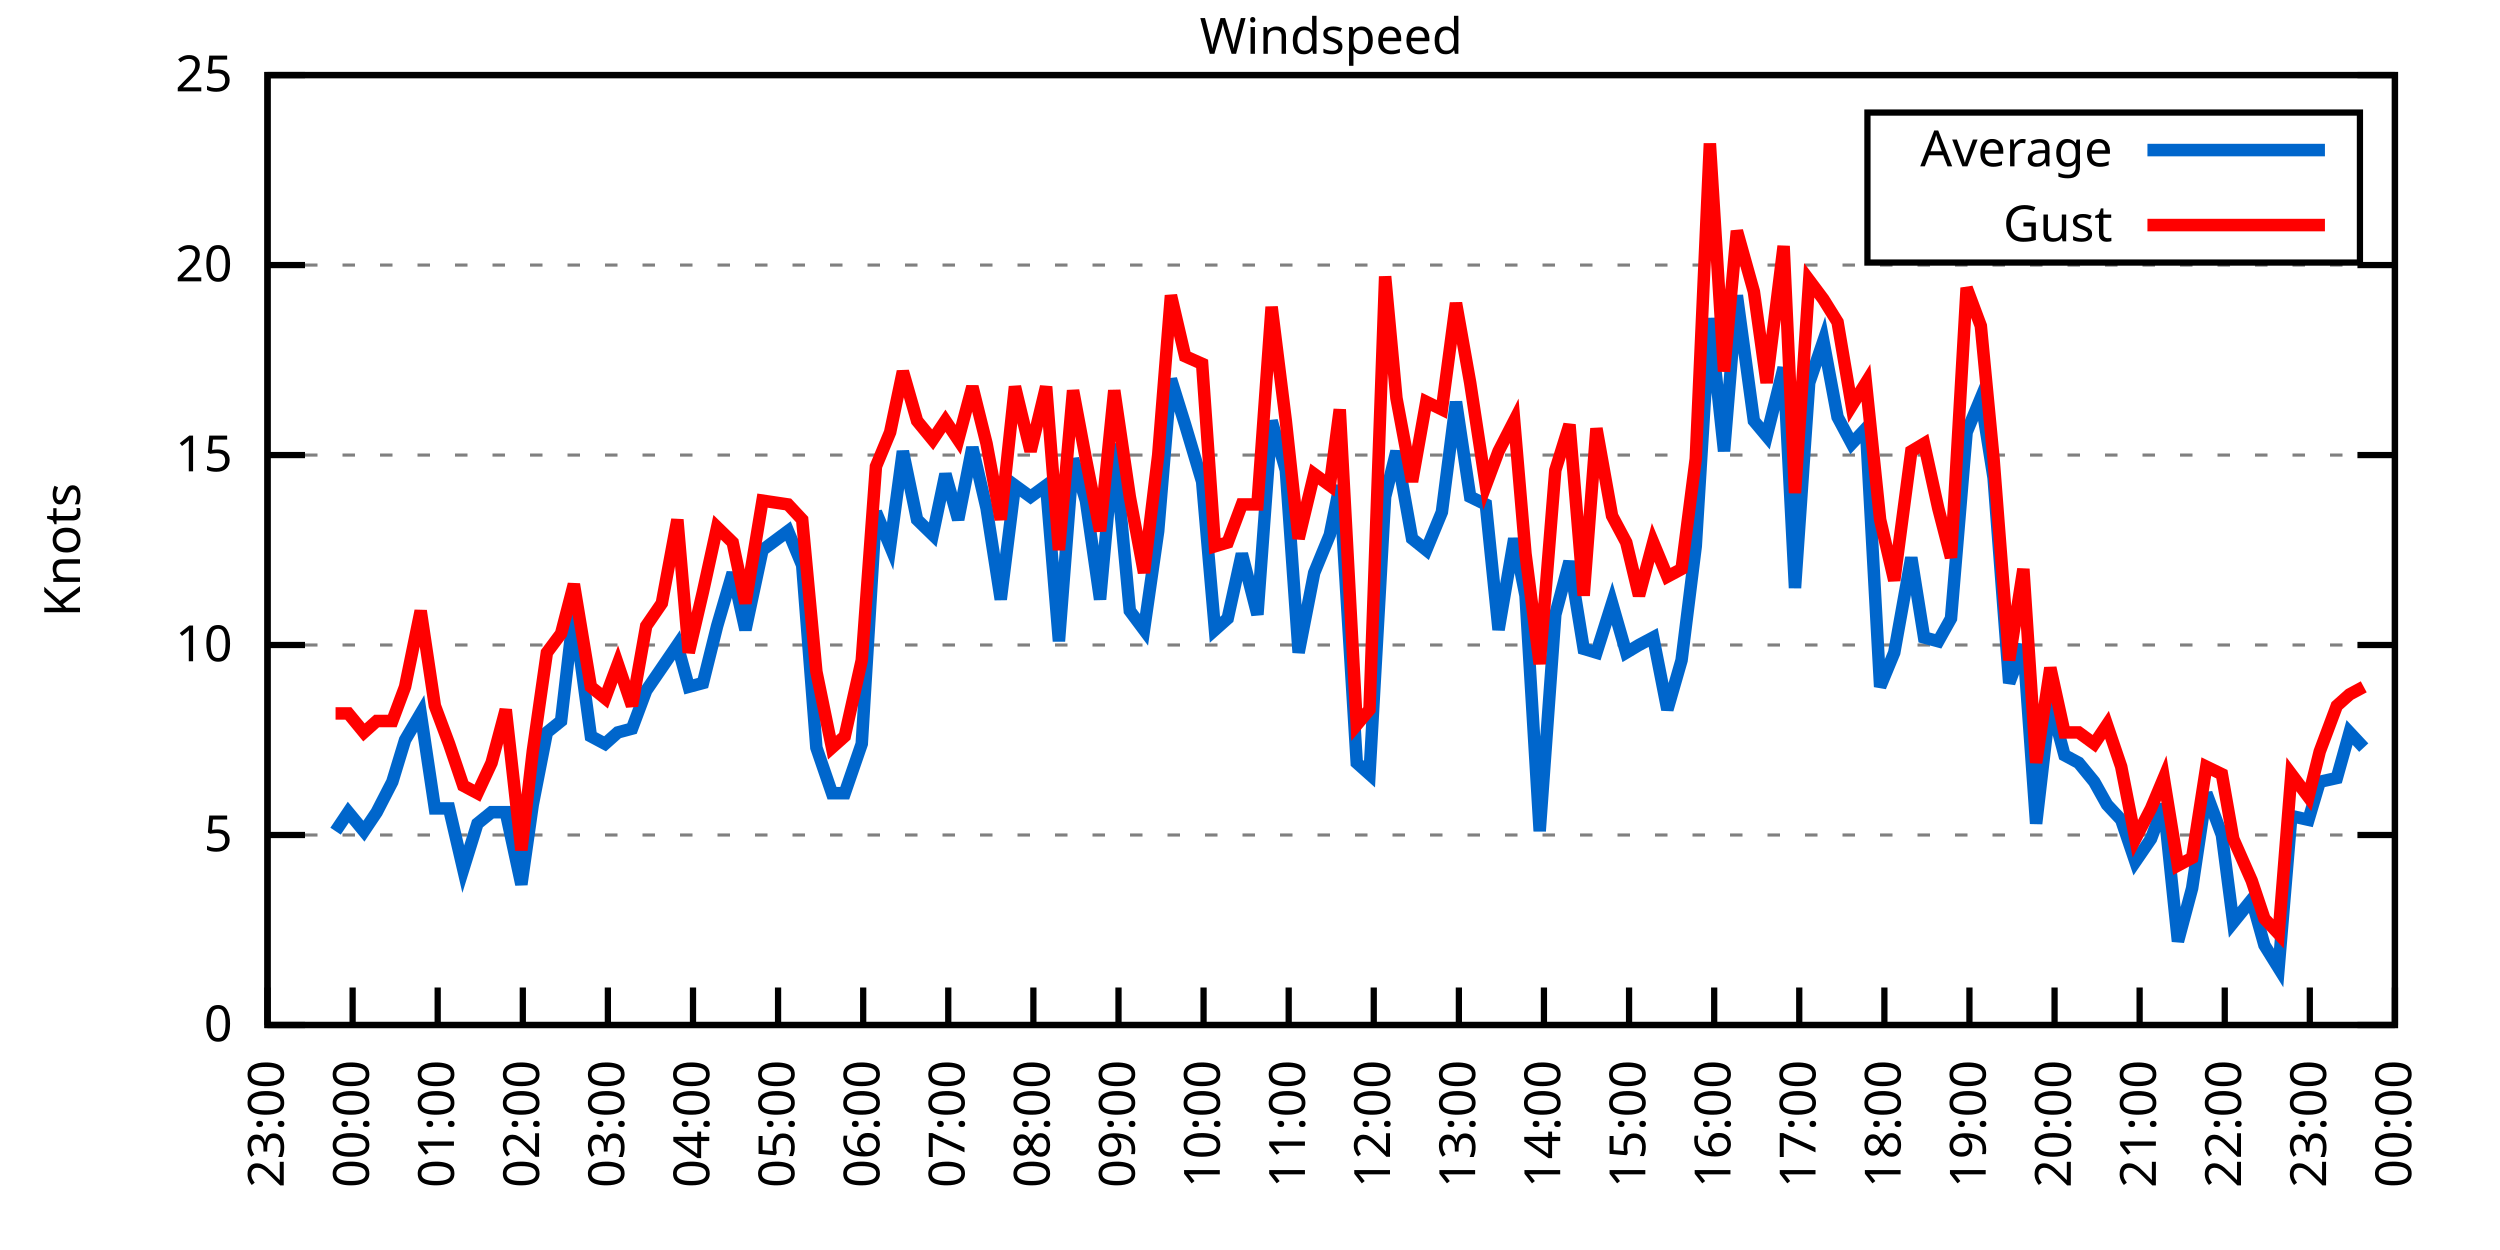
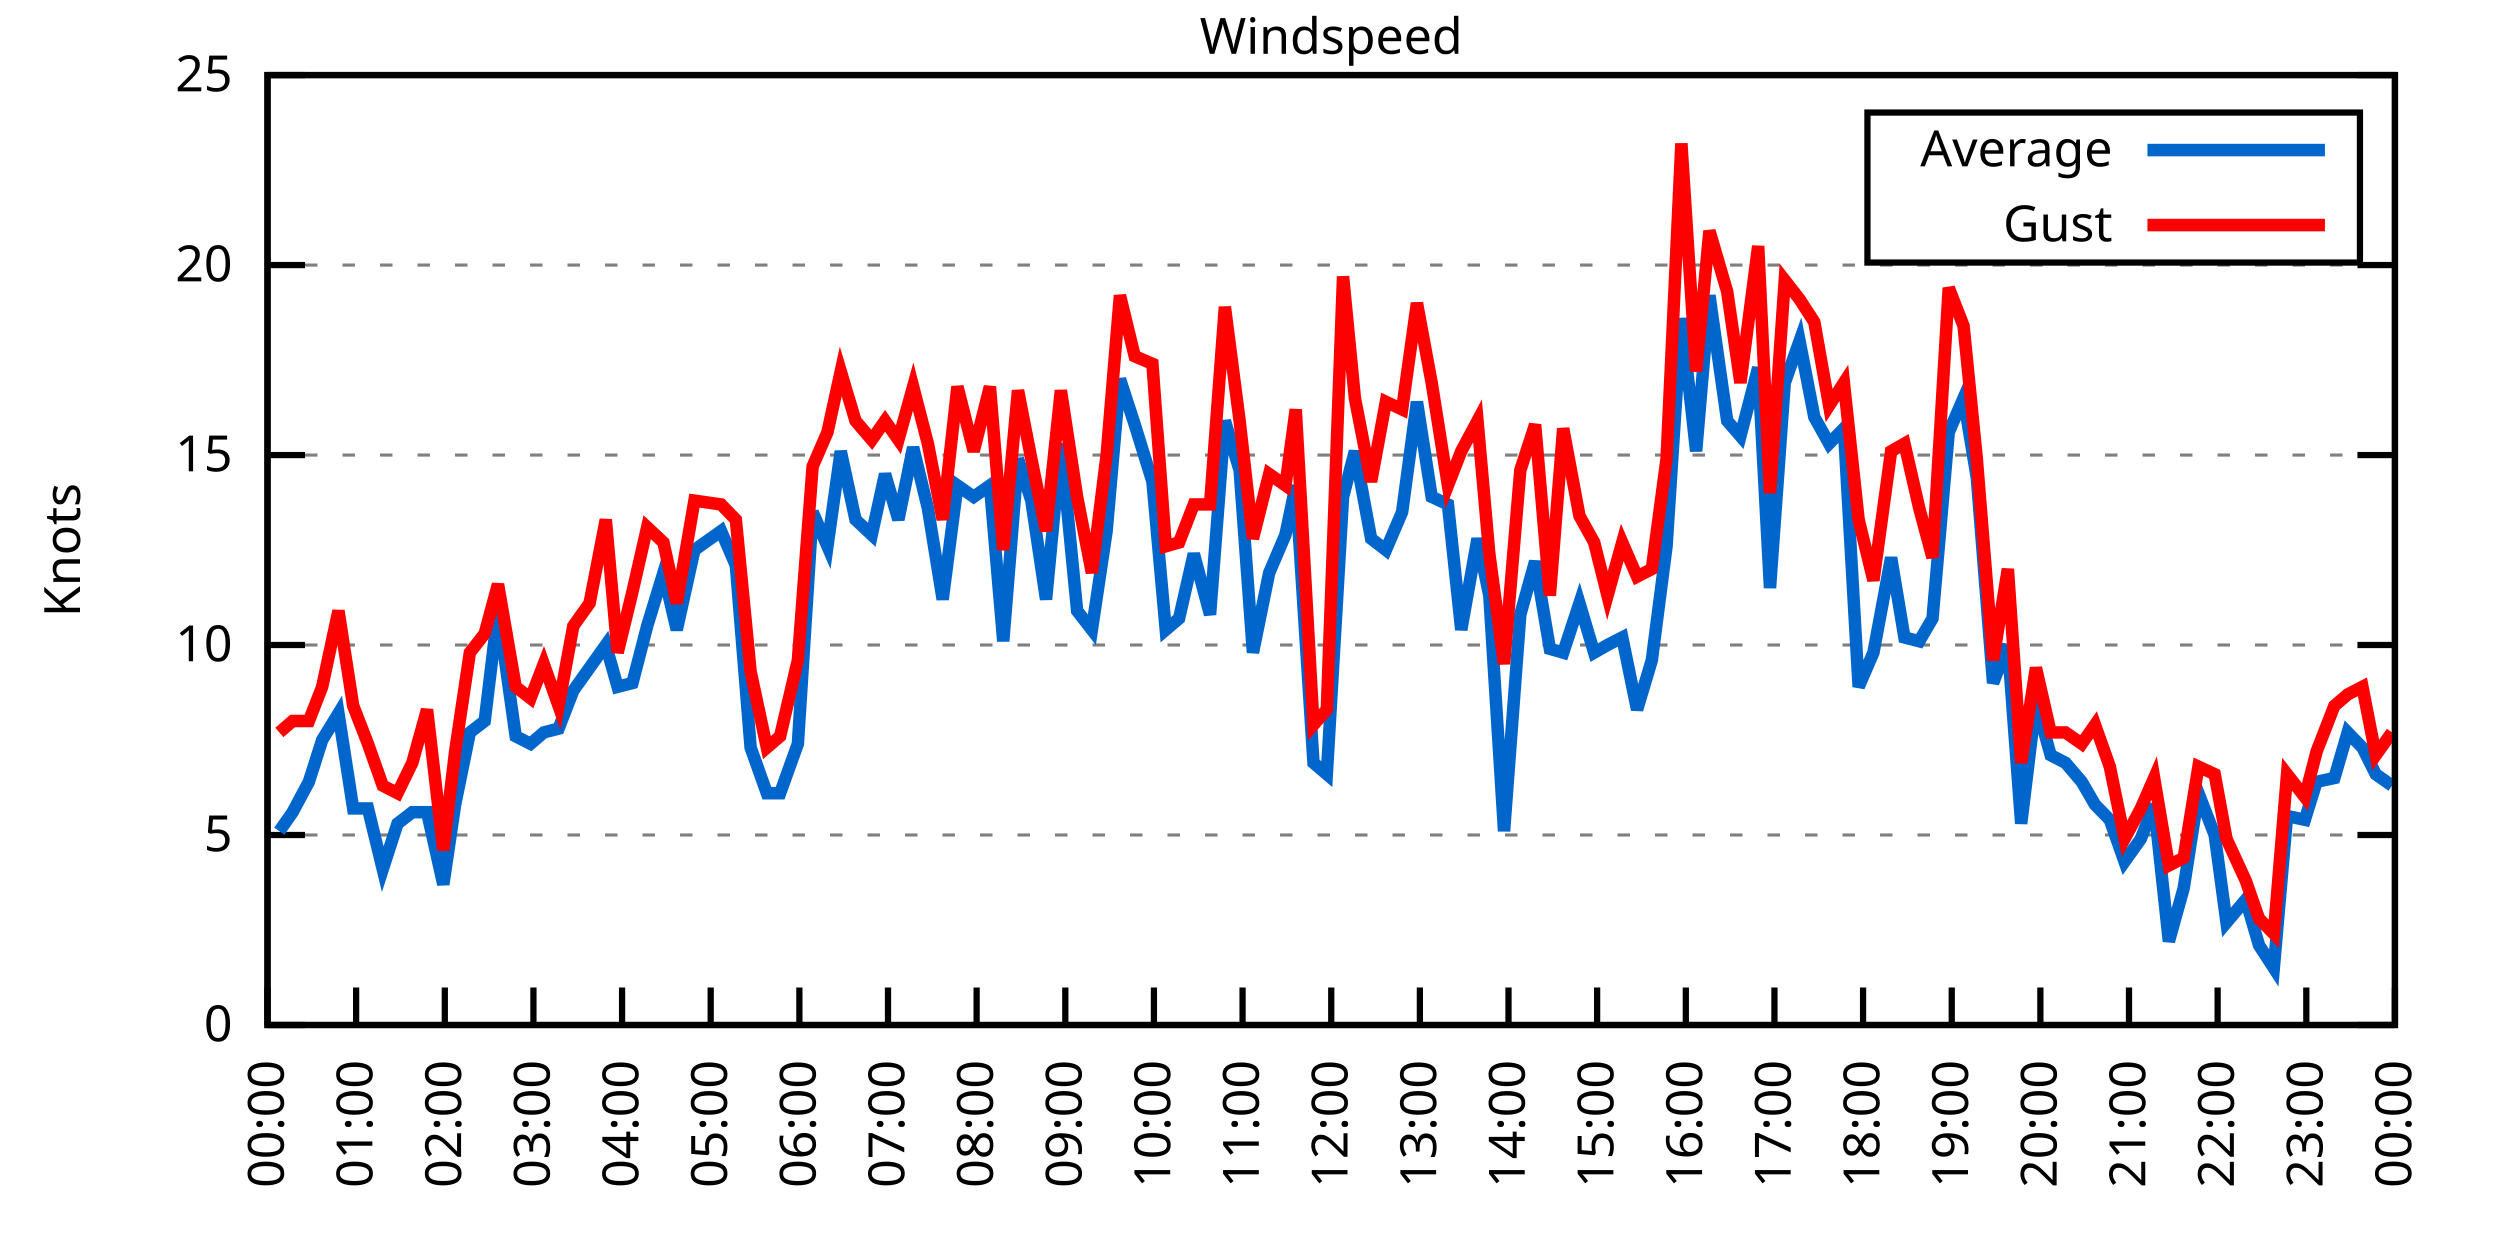
<svg xmlns="http://www.w3.org/2000/svg" xmlns:xlink="http://www.w3.org/1999/xlink" width="400" height="200" viewBox="0 0 400 200">
  <g id="gnuplot_canvas">
    <rect x="0" y="0" width="400" height="200" fill="none" />
    <defs>
      <circle id="gpDot" r="0.5" stroke-width="0.5" stroke="currentColor" />
      <path id="gpPt0" stroke-width="0.333" stroke="currentColor" d="M-1,0 h2 M0,-1 v2" />
      <path id="gpPt1" stroke-width="0.333" stroke="currentColor" d="M-1,-1 L1,1 M1,-1 L-1,1" />
      <path id="gpPt2" stroke-width="0.333" stroke="currentColor" d="M-1,0 L1,0 M0,-1 L0,1 M-1,-1 L1,1 M-1,1 L1,-1" />
      <rect id="gpPt3" stroke-width="0.333" stroke="currentColor" x="-1" y="-1" width="2" height="2" />
      <rect id="gpPt4" stroke-width="0.333" stroke="currentColor" fill="currentColor" x="-1" y="-1" width="2" height="2" />
      <circle id="gpPt5" stroke-width="0.333" stroke="currentColor" cx="0" cy="0" r="1" />
      <use xlink:href="#gpPt5" id="gpPt6" fill="currentColor" stroke="none" />
      <path id="gpPt7" stroke-width="0.333" stroke="currentColor" d="M0,-1.33 L-1.33,0.67 L1.33,0.67 z" />
      <use xlink:href="#gpPt7" id="gpPt8" fill="currentColor" stroke="none" />
      <use xlink:href="#gpPt7" id="gpPt9" stroke="currentColor" transform="rotate(180)" />
      <use xlink:href="#gpPt9" id="gpPt10" fill="currentColor" stroke="none" />
      <use xlink:href="#gpPt3" id="gpPt11" stroke="currentColor" transform="rotate(45)" />
      <use xlink:href="#gpPt11" id="gpPt12" fill="currentColor" stroke="none" />
      <path id="gpPt13" stroke-width="0.333" stroke="currentColor" d="M0,1.330 L1.265,0.411 L0.782,-1.067 L-0.782,-1.076 L-1.265,0.411 z" />
      <use xlink:href="#gpPt13" id="gpPt14" fill="currentColor" stroke="none" />
      <filter id="textbox" filterUnits="objectBoundingBox" x="0" y="0" height="1" width="1">
        <feFlood flood-color="white" flood-opacity="1" result="bgnd" />
        <feComposite in="SourceGraphic" in2="bgnd" operator="atop" />
      </filter>
      <filter id="greybox" filterUnits="objectBoundingBox" x="0" y="0" height="1" width="1">
        <feFlood flood-color="lightgrey" flood-opacity="1" result="grey" />
        <feComposite in="SourceGraphic" in2="grey" operator="atop" />
      </filter>
    </defs>
    <g fill="none" color="white" stroke="currentColor" stroke-width="1.00" stroke-linecap="butt" stroke-linejoin="miter">
</g>
    <g fill="none" color="black" stroke="currentColor" stroke-width="1.00" stroke-linecap="butt" stroke-linejoin="miter">
      <g stroke="none" shape-rendering="crispEdges">
        <polygon fill="rgb(255, 255, 255)" points="42.80,164.00 383.18,164.00 383.18,12.02 42.80,12.02 " />
      </g>
    </g>
    <g fill="none" color="black" stroke="currentColor" stroke-width="1.00" stroke-linecap="butt" stroke-linejoin="miter">
</g>
    <g fill="none" color="black" stroke="black" stroke-width="0.50" stroke-linecap="butt" stroke-linejoin="miter">
</g>
    <g fill="none" color="gray" stroke="currentColor" stroke-width="0.50" stroke-linecap="butt" stroke-linejoin="miter">
      <path stroke="gray" stroke-dasharray="2,4" class="gridline" d="M42.80,164.00 L383.19,164.00  " />
    </g>
    <g fill="none" color="gray" stroke="gray" stroke-width="1.00" stroke-linecap="butt" stroke-linejoin="miter">
</g>
    <g fill="none" color="black" stroke="currentColor" stroke-width="1.00" stroke-linecap="butt" stroke-linejoin="miter">
      <path stroke="black" d="M42.80,164.00 L48.80,164.00 M383.19,164.00 L377.19,164.00  " />
      <g transform="translate(37.20,166.60)" stroke="none" fill="black" font-family="Sans" font-size="8.00" text-anchor="end">
        <text>
          <tspan font-family="Sans"> 0</tspan>
        </text>
      </g>
    </g>
    <g fill="none" color="black" stroke="currentColor" stroke-width="1.00" stroke-linecap="butt" stroke-linejoin="miter">
</g>
    <g fill="none" color="black" stroke="black" stroke-width="0.50" stroke-linecap="butt" stroke-linejoin="miter">
</g>
    <g fill="none" color="gray" stroke="currentColor" stroke-width="0.50" stroke-linecap="butt" stroke-linejoin="miter">
      <path stroke="gray" stroke-dasharray="2,4" class="gridline" d="M42.80,133.60 L383.19,133.60  " />
    </g>
    <g fill="none" color="gray" stroke="gray" stroke-width="1.00" stroke-linecap="butt" stroke-linejoin="miter">
</g>
    <g fill="none" color="black" stroke="currentColor" stroke-width="1.00" stroke-linecap="butt" stroke-linejoin="miter">
      <path stroke="black" d="M42.80,133.60 L48.80,133.60 M383.19,133.60 L377.19,133.60  " />
      <g transform="translate(37.20,136.20)" stroke="none" fill="black" font-family="Sans" font-size="8.00" text-anchor="end">
        <text>
          <tspan font-family="Sans"> 5</tspan>
        </text>
      </g>
    </g>
    <g fill="none" color="black" stroke="currentColor" stroke-width="1.00" stroke-linecap="butt" stroke-linejoin="miter">
</g>
    <g fill="none" color="black" stroke="black" stroke-width="0.50" stroke-linecap="butt" stroke-linejoin="miter">
</g>
    <g fill="none" color="gray" stroke="currentColor" stroke-width="0.50" stroke-linecap="butt" stroke-linejoin="miter">
      <path stroke="gray" stroke-dasharray="2,4" class="gridline" d="M42.80,103.20 L383.19,103.20  " />
    </g>
    <g fill="none" color="gray" stroke="gray" stroke-width="1.00" stroke-linecap="butt" stroke-linejoin="miter">
</g>
    <g fill="none" color="black" stroke="currentColor" stroke-width="1.00" stroke-linecap="butt" stroke-linejoin="miter">
      <path stroke="black" d="M42.80,103.20 L48.80,103.20 M383.19,103.20 L377.19,103.20  " />
      <g transform="translate(37.20,105.80)" stroke="none" fill="black" font-family="Sans" font-size="8.00" text-anchor="end">
        <text>
          <tspan font-family="Sans"> 10</tspan>
        </text>
      </g>
    </g>
    <g fill="none" color="black" stroke="currentColor" stroke-width="1.00" stroke-linecap="butt" stroke-linejoin="miter">
</g>
    <g fill="none" color="black" stroke="black" stroke-width="0.50" stroke-linecap="butt" stroke-linejoin="miter">
</g>
    <g fill="none" color="gray" stroke="currentColor" stroke-width="0.50" stroke-linecap="butt" stroke-linejoin="miter">
      <path stroke="gray" stroke-dasharray="2,4" class="gridline" d="M42.80,72.81 L383.19,72.81  " />
    </g>
    <g fill="none" color="gray" stroke="gray" stroke-width="1.00" stroke-linecap="butt" stroke-linejoin="miter">
</g>
    <g fill="none" color="black" stroke="currentColor" stroke-width="1.00" stroke-linecap="butt" stroke-linejoin="miter">
      <path stroke="black" d="M42.80,72.81 L48.80,72.81 M383.19,72.81 L377.19,72.81  " />
      <g transform="translate(37.20,75.41)" stroke="none" fill="black" font-family="Sans" font-size="8.00" text-anchor="end">
        <text>
          <tspan font-family="Sans"> 15</tspan>
        </text>
      </g>
    </g>
    <g fill="none" color="black" stroke="currentColor" stroke-width="1.00" stroke-linecap="butt" stroke-linejoin="miter">
</g>
    <g fill="none" color="black" stroke="black" stroke-width="0.50" stroke-linecap="butt" stroke-linejoin="miter">
</g>
    <g fill="none" color="gray" stroke="currentColor" stroke-width="0.50" stroke-linecap="butt" stroke-linejoin="miter">
      <path stroke="gray" stroke-dasharray="2,4" class="gridline" d="M42.80,42.41 L383.19,42.41  " />
    </g>
    <g fill="none" color="gray" stroke="gray" stroke-width="1.00" stroke-linecap="butt" stroke-linejoin="miter">
</g>
    <g fill="none" color="black" stroke="currentColor" stroke-width="1.00" stroke-linecap="butt" stroke-linejoin="miter">
      <path stroke="black" d="M42.80,42.41 L48.80,42.41 M383.19,42.41 L377.19,42.41  " />
      <g transform="translate(37.20,45.01)" stroke="none" fill="black" font-family="Sans" font-size="8.00" text-anchor="end">
        <text>
          <tspan font-family="Sans"> 20</tspan>
        </text>
      </g>
    </g>
    <g fill="none" color="black" stroke="currentColor" stroke-width="1.00" stroke-linecap="butt" stroke-linejoin="miter">
</g>
    <g fill="none" color="black" stroke="black" stroke-width="0.50" stroke-linecap="butt" stroke-linejoin="miter">
</g>
    <g fill="none" color="gray" stroke="currentColor" stroke-width="0.50" stroke-linecap="butt" stroke-linejoin="miter">
      <path stroke="gray" stroke-dasharray="2,4" class="gridline" d="M42.80,12.01 L383.19,12.01  " />
    </g>
    <g fill="none" color="gray" stroke="gray" stroke-width="1.00" stroke-linecap="butt" stroke-linejoin="miter">
</g>
    <g fill="none" color="black" stroke="currentColor" stroke-width="1.00" stroke-linecap="butt" stroke-linejoin="miter">
      <path stroke="black" d="M42.80,12.01 L48.80,12.01 M383.19,12.01 L377.19,12.01  " />
      <g transform="translate(37.20,14.61)" stroke="none" fill="black" font-family="Sans" font-size="8.00" text-anchor="end">
        <text>
          <tspan font-family="Sans"> 25</tspan>
        </text>
      </g>
    </g>
    <g fill="none" color="black" stroke="currentColor" stroke-width="1.00" stroke-linecap="butt" stroke-linejoin="miter">
      <path stroke="black" d="M42.80,164.00 L42.80,158.00  " />
      <g transform="translate(45.40,169.60) rotate(270.00)" stroke="none" fill="black" font-family="Sans" font-size="8.00" text-anchor="end">
        <text>
-           <tspan font-family="Sans">23:00</tspan>
-         </text>
-       </g>
-     </g>
-     <g fill="none" color="black" stroke="currentColor" stroke-width="1.00" stroke-linecap="butt" stroke-linejoin="miter">
-       <path stroke="black" d="M56.42,164.00 L56.42,158.00  " />
-       <g transform="translate(59.02,169.60) rotate(270.00)" stroke="none" fill="black" font-family="Sans" font-size="8.00" text-anchor="end">
-         <text>
          <tspan font-family="Sans">00:00</tspan>
        </text>
      </g>
    </g>
    <g fill="none" color="black" stroke="currentColor" stroke-width="1.00" stroke-linecap="butt" stroke-linejoin="miter">
-       <path stroke="black" d="M70.03,164.00 L70.03,158.00  " />
-       <g transform="translate(72.63,169.60) rotate(270.00)" stroke="none" fill="black" font-family="Sans" font-size="8.00" text-anchor="end">
+       <path stroke="black" d="M56.98,164.00 L56.98,158.00  " />
+       <g transform="translate(59.58,169.60) rotate(270.00)" stroke="none" fill="black" font-family="Sans" font-size="8.00" text-anchor="end">
        <text>
          <tspan font-family="Sans">01:00</tspan>
        </text>
      </g>
    </g>
    <g fill="none" color="black" stroke="currentColor" stroke-width="1.00" stroke-linecap="butt" stroke-linejoin="miter">
-       <path stroke="black" d="M83.65,164.00 L83.65,158.00  " />
-       <g transform="translate(86.25,169.60) rotate(270.00)" stroke="none" fill="black" font-family="Sans" font-size="8.00" text-anchor="end">
+       <path stroke="black" d="M71.17,164.00 L71.17,158.00  " />
+       <g transform="translate(73.77,169.60) rotate(270.00)" stroke="none" fill="black" font-family="Sans" font-size="8.00" text-anchor="end">
        <text>
          <tspan font-family="Sans">02:00</tspan>
        </text>
      </g>
    </g>
    <g fill="none" color="black" stroke="currentColor" stroke-width="1.00" stroke-linecap="butt" stroke-linejoin="miter">
-       <path stroke="black" d="M97.26,164.00 L97.26,158.00  " />
-       <g transform="translate(99.86,169.60) rotate(270.00)" stroke="none" fill="black" font-family="Sans" font-size="8.00" text-anchor="end">
+       <path stroke="black" d="M85.35,164.00 L85.35,158.00  " />
+       <g transform="translate(87.95,169.60) rotate(270.00)" stroke="none" fill="black" font-family="Sans" font-size="8.00" text-anchor="end">
        <text>
          <tspan font-family="Sans">03:00</tspan>
        </text>
      </g>
    </g>
    <g fill="none" color="black" stroke="currentColor" stroke-width="1.00" stroke-linecap="butt" stroke-linejoin="miter">
-       <path stroke="black" d="M110.88,164.00 L110.88,158.00  " />
-       <g transform="translate(113.48,169.60) rotate(270.00)" stroke="none" fill="black" font-family="Sans" font-size="8.00" text-anchor="end">
+       <path stroke="black" d="M99.53,164.00 L99.53,158.00  " />
+       <g transform="translate(102.13,169.60) rotate(270.00)" stroke="none" fill="black" font-family="Sans" font-size="8.00" text-anchor="end">
        <text>
          <tspan font-family="Sans">04:00</tspan>
        </text>
      </g>
    </g>
    <g fill="none" color="black" stroke="currentColor" stroke-width="1.00" stroke-linecap="butt" stroke-linejoin="miter">
-       <path stroke="black" d="M124.49,164.00 L124.49,158.00  " />
-       <g transform="translate(127.09,169.60) rotate(270.00)" stroke="none" fill="black" font-family="Sans" font-size="8.00" text-anchor="end">
+       <path stroke="black" d="M113.71,164.00 L113.71,158.00  " />
+       <g transform="translate(116.31,169.60) rotate(270.00)" stroke="none" fill="black" font-family="Sans" font-size="8.00" text-anchor="end">
        <text>
          <tspan font-family="Sans">05:00</tspan>
        </text>
      </g>
    </g>
    <g fill="none" color="black" stroke="currentColor" stroke-width="1.00" stroke-linecap="butt" stroke-linejoin="miter">
-       <path stroke="black" d="M138.11,164.00 L138.11,158.00  " />
-       <g transform="translate(140.71,169.60) rotate(270.00)" stroke="none" fill="black" font-family="Sans" font-size="8.00" text-anchor="end">
+       <path stroke="black" d="M127.90,164.00 L127.90,158.00  " />
+       <g transform="translate(130.50,169.60) rotate(270.00)" stroke="none" fill="black" font-family="Sans" font-size="8.00" text-anchor="end">
        <text>
          <tspan font-family="Sans">06:00</tspan>
        </text>
      </g>
    </g>
    <g fill="none" color="black" stroke="currentColor" stroke-width="1.00" stroke-linecap="butt" stroke-linejoin="miter">
-       <path stroke="black" d="M151.72,164.00 L151.72,158.00  " />
-       <g transform="translate(154.32,169.60) rotate(270.00)" stroke="none" fill="black" font-family="Sans" font-size="8.00" text-anchor="end">
+       <path stroke="black" d="M142.08,164.00 L142.08,158.00  " />
+       <g transform="translate(144.68,169.60) rotate(270.00)" stroke="none" fill="black" font-family="Sans" font-size="8.00" text-anchor="end">
        <text>
          <tspan font-family="Sans">07:00</tspan>
        </text>
      </g>
    </g>
    <g fill="none" color="black" stroke="currentColor" stroke-width="1.00" stroke-linecap="butt" stroke-linejoin="miter">
-       <path stroke="black" d="M165.34,164.00 L165.34,158.00  " />
-       <g transform="translate(167.94,169.60) rotate(270.00)" stroke="none" fill="black" font-family="Sans" font-size="8.00" text-anchor="end">
+       <path stroke="black" d="M156.26,164.00 L156.26,158.00  " />
+       <g transform="translate(158.86,169.60) rotate(270.00)" stroke="none" fill="black" font-family="Sans" font-size="8.00" text-anchor="end">
        <text>
          <tspan font-family="Sans">08:00</tspan>
        </text>
      </g>
    </g>
    <g fill="none" color="black" stroke="currentColor" stroke-width="1.00" stroke-linecap="butt" stroke-linejoin="miter">
-       <path stroke="black" d="M178.96,164.00 L178.96,158.00  " />
-       <g transform="translate(181.56,169.60) rotate(270.00)" stroke="none" fill="black" font-family="Sans" font-size="8.00" text-anchor="end">
+       <path stroke="black" d="M170.45,164.00 L170.45,158.00  " />
+       <g transform="translate(173.05,169.60) rotate(270.00)" stroke="none" fill="black" font-family="Sans" font-size="8.00" text-anchor="end">
        <text>
          <tspan font-family="Sans">09:00</tspan>
        </text>
      </g>
    </g>
    <g fill="none" color="black" stroke="currentColor" stroke-width="1.00" stroke-linecap="butt" stroke-linejoin="miter">
-       <path stroke="black" d="M192.57,164.00 L192.57,158.00  " />
-       <g transform="translate(195.17,169.60) rotate(270.00)" stroke="none" fill="black" font-family="Sans" font-size="8.00" text-anchor="end">
+       <path stroke="black" d="M184.63,164.00 L184.63,158.00  " />
+       <g transform="translate(187.23,169.60) rotate(270.00)" stroke="none" fill="black" font-family="Sans" font-size="8.00" text-anchor="end">
        <text>
          <tspan font-family="Sans">10:00</tspan>
        </text>
      </g>
    </g>
    <g fill="none" color="black" stroke="currentColor" stroke-width="1.00" stroke-linecap="butt" stroke-linejoin="miter">
-       <path stroke="black" d="M206.19,164.00 L206.19,158.00  " />
-       <g transform="translate(208.79,169.60) rotate(270.00)" stroke="none" fill="black" font-family="Sans" font-size="8.00" text-anchor="end">
+       <path stroke="black" d="M198.81,164.00 L198.81,158.00  " />
+       <g transform="translate(201.41,169.60) rotate(270.00)" stroke="none" fill="black" font-family="Sans" font-size="8.00" text-anchor="end">
        <text>
          <tspan font-family="Sans">11:00</tspan>
        </text>
      </g>
    </g>
    <g fill="none" color="black" stroke="currentColor" stroke-width="1.00" stroke-linecap="butt" stroke-linejoin="miter">
-       <path stroke="black" d="M219.80,164.00 L219.80,158.00  " />
-       <g transform="translate(222.40,169.60) rotate(270.00)" stroke="none" fill="black" font-family="Sans" font-size="8.00" text-anchor="end">
+       <path stroke="black" d="M213.00,164.00 L213.00,158.00  " />
+       <g transform="translate(215.60,169.60) rotate(270.00)" stroke="none" fill="black" font-family="Sans" font-size="8.00" text-anchor="end">
        <text>
          <tspan font-family="Sans">12:00</tspan>
        </text>
      </g>
    </g>
    <g fill="none" color="black" stroke="currentColor" stroke-width="1.00" stroke-linecap="butt" stroke-linejoin="miter">
-       <path stroke="black" d="M233.42,164.00 L233.42,158.00  " />
-       <g transform="translate(236.02,169.60) rotate(270.00)" stroke="none" fill="black" font-family="Sans" font-size="8.00" text-anchor="end">
+       <path stroke="black" d="M227.18,164.00 L227.18,158.00  " />
+       <g transform="translate(229.78,169.60) rotate(270.00)" stroke="none" fill="black" font-family="Sans" font-size="8.00" text-anchor="end">
        <text>
          <tspan font-family="Sans">13:00</tspan>
        </text>
      </g>
    </g>
    <g fill="none" color="black" stroke="currentColor" stroke-width="1.00" stroke-linecap="butt" stroke-linejoin="miter">
-       <path stroke="black" d="M247.03,164.00 L247.03,158.00  " />
-       <g transform="translate(249.63,169.60) rotate(270.00)" stroke="none" fill="black" font-family="Sans" font-size="8.00" text-anchor="end">
+       <path stroke="black" d="M241.36,164.00 L241.36,158.00  " />
+       <g transform="translate(243.96,169.60) rotate(270.00)" stroke="none" fill="black" font-family="Sans" font-size="8.00" text-anchor="end">
        <text>
          <tspan font-family="Sans">14:00</tspan>
        </text>
      </g>
    </g>
    <g fill="none" color="black" stroke="currentColor" stroke-width="1.00" stroke-linecap="butt" stroke-linejoin="miter">
-       <path stroke="black" d="M260.65,164.00 L260.65,158.00  " />
-       <g transform="translate(263.25,169.60) rotate(270.00)" stroke="none" fill="black" font-family="Sans" font-size="8.00" text-anchor="end">
+       <path stroke="black" d="M255.54,164.00 L255.54,158.00  " />
+       <g transform="translate(258.14,169.60) rotate(270.00)" stroke="none" fill="black" font-family="Sans" font-size="8.00" text-anchor="end">
        <text>
          <tspan font-family="Sans">15:00</tspan>
        </text>
      </g>
    </g>
    <g fill="none" color="black" stroke="currentColor" stroke-width="1.00" stroke-linecap="butt" stroke-linejoin="miter">
-       <path stroke="black" d="M274.27,164.00 L274.27,158.00  " />
-       <g transform="translate(276.87,169.60) rotate(270.00)" stroke="none" fill="black" font-family="Sans" font-size="8.00" text-anchor="end">
+       <path stroke="black" d="M269.73,164.00 L269.73,158.00  " />
+       <g transform="translate(272.33,169.60) rotate(270.00)" stroke="none" fill="black" font-family="Sans" font-size="8.00" text-anchor="end">
        <text>
          <tspan font-family="Sans">16:00</tspan>
        </text>
      </g>
    </g>
    <g fill="none" color="black" stroke="currentColor" stroke-width="1.00" stroke-linecap="butt" stroke-linejoin="miter">
-       <path stroke="black" d="M287.88,164.00 L287.88,158.00  " />
-       <g transform="translate(290.48,169.60) rotate(270.00)" stroke="none" fill="black" font-family="Sans" font-size="8.00" text-anchor="end">
+       <path stroke="black" d="M283.91,164.00 L283.91,158.00  " />
+       <g transform="translate(286.51,169.60) rotate(270.00)" stroke="none" fill="black" font-family="Sans" font-size="8.00" text-anchor="end">
        <text>
          <tspan font-family="Sans">17:00</tspan>
        </text>
      </g>
    </g>
    <g fill="none" color="black" stroke="currentColor" stroke-width="1.00" stroke-linecap="butt" stroke-linejoin="miter">
-       <path stroke="black" d="M301.50,164.00 L301.50,158.00  " />
-       <g transform="translate(304.10,169.60) rotate(270.00)" stroke="none" fill="black" font-family="Sans" font-size="8.00" text-anchor="end">
+       <path stroke="black" d="M298.09,164.00 L298.09,158.00  " />
+       <g transform="translate(300.69,169.60) rotate(270.00)" stroke="none" fill="black" font-family="Sans" font-size="8.00" text-anchor="end">
        <text>
          <tspan font-family="Sans">18:00</tspan>
        </text>
      </g>
    </g>
    <g fill="none" color="black" stroke="currentColor" stroke-width="1.00" stroke-linecap="butt" stroke-linejoin="miter">
-       <path stroke="black" d="M315.11,164.00 L315.11,158.00  " />
-       <g transform="translate(317.71,169.60) rotate(270.00)" stroke="none" fill="black" font-family="Sans" font-size="8.00" text-anchor="end">
+       <path stroke="black" d="M312.28,164.00 L312.28,158.00  " />
+       <g transform="translate(314.88,169.60) rotate(270.00)" stroke="none" fill="black" font-family="Sans" font-size="8.00" text-anchor="end">
        <text>
          <tspan font-family="Sans">19:00</tspan>
        </text>
      </g>
    </g>
    <g fill="none" color="black" stroke="currentColor" stroke-width="1.00" stroke-linecap="butt" stroke-linejoin="miter">
-       <path stroke="black" d="M328.73,164.00 L328.73,158.00  " />
-       <g transform="translate(331.33,169.60) rotate(270.00)" stroke="none" fill="black" font-family="Sans" font-size="8.00" text-anchor="end">
+       <path stroke="black" d="M326.46,164.00 L326.46,158.00  " />
+       <g transform="translate(329.06,169.60) rotate(270.00)" stroke="none" fill="black" font-family="Sans" font-size="8.00" text-anchor="end">
        <text>
          <tspan font-family="Sans">20:00</tspan>
        </text>
      </g>
    </g>
    <g fill="none" color="black" stroke="currentColor" stroke-width="1.00" stroke-linecap="butt" stroke-linejoin="miter">
-       <path stroke="black" d="M342.34,164.00 L342.34,158.00  " />
-       <g transform="translate(344.94,169.60) rotate(270.00)" stroke="none" fill="black" font-family="Sans" font-size="8.00" text-anchor="end">
+       <path stroke="black" d="M340.64,164.00 L340.64,158.00  " />
+       <g transform="translate(343.24,169.60) rotate(270.00)" stroke="none" fill="black" font-family="Sans" font-size="8.00" text-anchor="end">
        <text>
          <tspan font-family="Sans">21:00</tspan>
        </text>
      </g>
    </g>
    <g fill="none" color="black" stroke="currentColor" stroke-width="1.00" stroke-linecap="butt" stroke-linejoin="miter">
-       <path stroke="black" d="M355.96,164.00 L355.96,158.00  " />
-       <g transform="translate(358.56,169.60) rotate(270.00)" stroke="none" fill="black" font-family="Sans" font-size="8.00" text-anchor="end">
+       <path stroke="black" d="M354.82,164.00 L354.82,158.00  " />
+       <g transform="translate(357.42,169.60) rotate(270.00)" stroke="none" fill="black" font-family="Sans" font-size="8.00" text-anchor="end">
        <text>
          <tspan font-family="Sans">22:00</tspan>
        </text>
      </g>
    </g>
    <g fill="none" color="black" stroke="currentColor" stroke-width="1.00" stroke-linecap="butt" stroke-linejoin="miter">
-       <path stroke="black" d="M369.57,164.00 L369.57,158.00  " />
-       <g transform="translate(372.17,169.60) rotate(270.00)" stroke="none" fill="black" font-family="Sans" font-size="8.00" text-anchor="end">
+       <path stroke="black" d="M369.01,164.00 L369.01,158.00  " />
+       <g transform="translate(371.61,169.60) rotate(270.00)" stroke="none" fill="black" font-family="Sans" font-size="8.00" text-anchor="end">
        <text>
          <tspan font-family="Sans">23:00</tspan>
        </text>
      </g>
    </g>
    <g fill="none" color="black" stroke="currentColor" stroke-width="1.00" stroke-linecap="butt" stroke-linejoin="miter">
      <path stroke="black" d="M383.19,164.00 L383.19,158.00  " />
      <g transform="translate(385.79,169.60) rotate(270.00)" stroke="none" fill="black" font-family="Sans" font-size="8.00" text-anchor="end">
        <text>
          <tspan font-family="Sans">00:00</tspan>
        </text>
      </g>
    </g>
    <g fill="none" color="black" stroke="currentColor" stroke-width="1.00" stroke-linecap="butt" stroke-linejoin="miter">
</g>
    <g fill="none" color="black" stroke="currentColor" stroke-width="1.00" stroke-linecap="butt" stroke-linejoin="miter">
      <path stroke="black" d="M42.80,12.01 L42.80,164.00 L383.19,164.00 L383.19,12.01 L42.80,12.01 Z  " />
    </g>
    <g fill="none" color="black" stroke="currentColor" stroke-width="1.00" stroke-linecap="butt" stroke-linejoin="miter">
</g>
    <g fill="none" color="black" stroke="currentColor" stroke-width="1.00" stroke-linecap="butt" stroke-linejoin="miter">
      <path stroke="black" d="M298.79,42.01 L298.79,18.01 L377.59,18.01 L377.59,42.01 L298.79,42.01 Z  " />
    </g>
    <g id="Windspeed_plot_1">
      <g fill="none" color="white" stroke="black" stroke-width="2.00" stroke-linecap="butt" stroke-linejoin="miter">
</g>
      <g fill="none" color="black" stroke="currentColor" stroke-width="2.00" stroke-linecap="butt" stroke-linejoin="miter">
        <g transform="translate(337.99,26.61)" stroke="none" fill="black" font-family="Sans" font-size="8.00" text-anchor="end">
          <text>
            <tspan font-family="Sans">Average</tspan>
          </text>
        </g>
      </g>
      <g fill="none" color="black" stroke="currentColor" stroke-width="2.00" stroke-linecap="butt" stroke-linejoin="miter">
-         <path stroke="rgb(  0, 102, 204)" d="M343.59,24.01 L371.99,24.01 M53.69,132.99 L55.73,129.95 L58.23,132.99 L60.27,129.95 L62.77,125.09 L64.81,118.40   L67.31,114.15 L69.58,129.35 L71.85,129.35 L74.12,139.07 L76.39,131.78 L78.65,129.95 L80.92,129.95 L83.42,141.51   L85.24,128.74 L87.50,117.19 L89.77,115.36 L91.82,97.73 L94.54,117.80 L96.81,119.01 L98.85,117.19 L101.12,116.58   L103.39,110.50 L105.89,106.85 L108.38,103.20 L110.20,109.89 L112.47,109.28 L114.74,100.16 L117.23,91.65 L119.27,100.77   L122.00,88.00 L126.08,84.97 L128.35,90.44 L130.62,119.62 L133.12,126.91 L135.16,126.91 L137.88,119.01 L140.15,81.93   L142.42,87.40 L144.46,72.20 L146.73,83.14 L149.23,85.57 L151.27,75.85 L153.31,83.14 L155.58,71.59 L157.85,81.32   L160.12,95.91 L162.39,77.67 L164.89,79.49 L167.38,77.67 L169.43,102.60 L171.69,73.41 L173.74,80.10 L176.01,95.91   L178.28,70.98 L180.77,97.73 L183.04,100.77 L185.31,84.97 L187.35,60.65 L189.62,67.94 L192.34,77.06 L194.39,100.77   L196.43,98.95 L198.70,88.61 L201.19,98.34 L203.46,67.33 L205.73,75.24 L207.78,104.42 L210.27,91.65 L212.77,85.57   L214.36,77.67 L217.08,122.05 L219.12,123.87 L221.62,79.49 L223.43,72.20 L225.93,86.18 L228.20,88.00 L230.70,81.93   L232.96,64.29 L235.23,79.49 L237.73,80.71 L239.77,100.77 L242.27,86.18 L244.08,95.30 L246.35,132.99 L248.85,98.34   L251.12,89.83 L253.39,103.81 L255.43,104.42 L257.93,96.52 L260.20,104.42 L262.24,103.20 L264.51,101.99 L266.78,113.54   L269.05,105.64 L271.32,87.40 L273.58,50.92 L275.85,72.20 L277.90,47.27 L280.62,67.33 L282.66,69.77 L285.38,58.82   L287.20,94.08 L289.47,61.25 L291.74,54.57 L294.01,66.73 L296.28,70.98 L298.55,68.55 L300.82,109.89 L303.08,104.42   L305.81,89.22 L307.85,101.99 L310.12,102.60 L312.16,98.95 L314.66,69.16 L316.93,63.69 L318.97,76.45 L321.47,109.28   L323.74,103.20 L325.78,131.78 L328.05,112.32 L330.32,120.83 L332.59,122.05 L335.08,125.09 L337.12,128.74 L339.39,131.17   L341.66,137.86 L344.16,134.21 L346.20,128.74 L348.47,150.62 L350.74,142.11 L353.01,126.91 L355.50,133.60 L357.32,147.59   L360.27,143.94 L362.31,151.23 L364.58,154.88 L366.62,130.56 L369.35,131.17 L371.16,125.09 L373.89,124.48 L375.93,117.19   L378.20,119.62  " />
+         <path stroke="rgb(  0, 102, 204)" d="M343.59,24.01 L371.99,24.01 M44.69,132.99 L46.82,129.95 L49.42,125.09 L51.55,118.40 L54.15,114.15 L56.51,129.35   L58.87,129.35 L61.24,139.07 L63.60,131.78 L65.97,129.95 L68.33,129.95 L70.93,141.51 L72.82,128.74 L75.18,117.19   L77.55,115.36 L79.68,97.73 L82.51,117.80 L84.88,119.01 L87.00,117.19 L89.37,116.58 L91.73,110.50 L94.33,106.85   L96.93,103.20 L98.82,109.89 L101.19,109.28 L103.55,100.16 L106.15,91.65 L108.28,100.77 L111.11,88.00 L115.37,84.97   L117.73,90.44 L120.10,119.62 L122.70,126.91 L124.82,126.91 L127.66,119.01 L130.02,81.93 L132.39,87.40 L134.52,72.20   L136.88,83.14 L139.48,85.57 L141.61,75.85 L143.74,83.14 L146.10,71.59 L148.46,81.32 L150.83,95.91 L153.19,77.67   L155.79,79.49 L158.39,77.67 L160.52,102.60 L162.88,73.41 L165.01,80.10 L167.37,95.91 L169.74,70.98 L172.34,97.73   L174.70,100.77 L177.06,84.97 L179.19,60.65 L181.56,67.94 L184.39,77.06 L186.52,100.77 L188.65,98.95 L191.01,88.61   L193.61,98.34 L195.98,67.33 L198.34,75.24 L200.47,104.42 L203.07,91.65 L205.67,85.57 L207.32,77.67 L210.16,122.05   L212.29,123.87 L214.89,79.49 L216.78,72.20 L219.38,86.18 L221.74,88.00 L224.34,81.93 L226.71,64.29 L229.07,79.49   L231.67,80.71 L233.80,100.77 L236.40,86.18 L238.29,95.30 L240.65,132.99 L243.25,98.34 L245.62,89.83 L247.98,103.81   L250.11,104.42 L252.71,96.52 L255.07,104.42 L257.20,103.20 L259.56,101.99 L261.93,113.54 L264.29,105.64 L266.65,87.40   L269.02,50.92 L271.38,72.20 L273.51,47.27 L276.35,67.33 L278.47,69.77 L281.31,58.82 L283.20,94.08 L285.56,61.25   L287.93,54.57 L290.29,66.73 L292.66,70.98 L295.02,68.55 L297.38,109.89 L299.75,104.42 L302.58,89.22 L304.71,101.99   L307.08,102.60 L309.20,98.95 L311.80,69.16 L314.17,63.69 L316.29,76.45 L318.89,109.28 L321.26,103.20 L323.39,131.78   L325.75,112.32 L328.11,120.83 L330.48,122.05 L333.08,125.09 L335.20,128.74 L337.57,131.17 L339.93,137.86 L342.53,134.21   L344.66,128.74 L347.02,150.62 L349.39,142.11 L351.75,126.91 L354.35,133.60 L356.24,147.59 L359.32,143.94 L361.44,151.23   L363.81,154.88 L365.93,130.56 L368.77,131.17 L370.66,125.09 L373.50,124.48 L375.63,117.19 L377.99,119.62 L380.12,123.87   L382.72,125.70  " />
      </g>
    </g>
    <g id="Windspeed_plot_2">
      <g fill="none" color="black" stroke="currentColor" stroke-width="2.00" stroke-linecap="butt" stroke-linejoin="miter">
        <g transform="translate(337.99,38.61)" stroke="none" fill="black" font-family="Sans" font-size="8.00" text-anchor="end">
          <text>
            <tspan font-family="Sans">Gust</tspan>
          </text>
        </g>
      </g>
      <g fill="none" color="black" stroke="currentColor" stroke-width="2.00" stroke-linecap="butt" stroke-linejoin="miter">
-         <path stroke="rgb(255,   0,   0)" d="M343.59,36.01 L371.99,36.01 M53.69,114.15 L55.73,114.15 L58.23,117.19 L60.27,115.36 L62.77,115.36 L64.81,109.89   L67.31,97.73 L69.58,112.93 L71.85,119.01 L74.12,125.70 L76.39,126.91 L78.65,122.05 L80.92,113.54 L83.42,136.03   L85.24,120.23 L87.50,104.42 L89.77,101.38 L91.82,93.48 L94.54,109.89 L96.81,111.72 L98.85,106.24 L101.12,112.93   L103.39,100.16 L105.89,96.52 L108.38,83.14 L110.20,104.42 L112.47,94.69 L114.74,84.36 L117.23,86.79 L119.27,96.52   L122.00,80.10 L126.08,80.71 L128.35,83.14 L130.62,107.46 L133.12,119.62 L135.16,117.80 L137.88,105.64 L140.15,74.63   L142.42,69.16 L144.46,59.43 L146.73,67.33 L149.23,70.37 L151.27,67.33 L153.31,70.37 L155.58,61.86 L157.85,70.98   L160.12,83.14 L162.39,61.86 L164.89,72.20 L167.38,61.86 L169.43,88.00 L171.69,62.47 L173.74,73.41 L176.01,84.97   L178.28,62.47 L180.77,79.49 L183.04,91.65 L185.31,72.81 L187.35,47.27 L189.62,57.00 L192.34,58.21 L194.39,87.40   L196.43,86.79 L198.70,80.71 L201.19,80.71 L203.46,49.10 L205.73,67.33 L207.78,86.18 L210.27,75.85 L212.77,77.67   L214.36,65.51 L217.08,115.97 L219.12,113.54 L221.62,44.23 L223.43,63.69 L225.93,77.06 L228.20,64.29 L230.70,65.51   L232.96,48.49 L235.23,61.25 L237.73,77.67 L239.77,72.20 L242.27,67.33 L244.08,88.61 L246.35,106.24 L248.85,75.24   L251.12,67.94 L253.39,95.30 L255.43,68.55 L257.93,82.53 L260.20,86.79 L262.24,95.30 L264.51,86.79 L266.78,92.26   L269.05,91.04 L271.32,73.41 L273.58,22.95 L275.85,59.43 L277.90,36.94 L280.62,46.66 L282.66,61.25 L285.38,39.37   L287.20,78.89 L289.47,44.84 L291.74,47.88 L294.01,51.53 L296.28,64.90 L298.55,61.25 L300.82,83.14 L303.08,92.87   L305.81,72.20 L307.85,70.98 L310.12,81.32 L312.16,89.22 L314.66,46.06 L316.93,52.14 L318.97,73.41 L321.47,105.64   L323.74,91.04 L325.78,122.05 L328.05,106.85 L330.32,117.19 L332.59,117.19 L335.08,119.01 L337.12,115.97 L339.39,122.66   L341.66,134.21 L344.16,129.35 L346.20,124.48 L348.47,138.47 L350.74,137.25 L353.01,122.66 L355.50,123.87 L357.32,134.21   L360.27,140.90 L362.31,146.98 L364.58,149.41 L366.62,123.87 L369.35,127.52 L371.16,120.23 L373.89,112.93 L375.93,111.11   L378.20,109.89  " />
+         <path stroke="rgb(255,   0,   0)" d="M343.59,36.01 L371.99,36.01 M44.69,117.19 L46.82,115.36 L49.42,115.36 L51.55,109.89 L54.15,97.73 L56.51,112.93   L58.87,119.01 L61.24,125.70 L63.60,126.91 L65.97,122.05 L68.33,113.54 L70.93,136.03 L72.82,120.23 L75.18,104.42   L77.55,101.38 L79.68,93.48 L82.51,109.89 L84.88,111.72 L87.00,106.24 L89.37,112.93 L91.73,100.16 L94.33,96.52   L96.93,83.14 L98.82,104.42 L101.19,94.69 L103.55,84.36 L106.15,86.79 L108.28,96.52 L111.11,80.10 L115.37,80.71   L117.73,83.14 L120.10,107.46 L122.70,119.62 L124.82,117.80 L127.66,105.64 L130.02,74.63 L132.39,69.16 L134.52,59.43   L136.88,67.33 L139.48,70.37 L141.61,67.33 L143.74,70.37 L146.10,61.86 L148.46,70.98 L150.83,83.14 L153.19,61.86   L155.79,72.20 L158.39,61.86 L160.52,88.00 L162.88,62.47 L165.01,73.41 L167.37,84.97 L169.74,62.47 L172.34,79.49   L174.70,91.65 L177.06,72.81 L179.19,47.27 L181.56,57.00 L184.39,58.21 L186.52,87.40 L188.65,86.79 L191.01,80.71   L193.61,80.71 L195.98,49.10 L198.34,67.33 L200.47,86.18 L203.07,75.85 L205.67,77.67 L207.32,65.51 L210.16,115.97   L212.29,113.54 L214.89,44.23 L216.78,63.69 L219.38,77.06 L221.74,64.29 L224.34,65.51 L226.71,48.49 L229.07,61.25   L231.67,77.67 L233.80,72.20 L236.40,67.33 L238.29,88.61 L240.65,106.24 L243.25,75.24 L245.62,67.94 L247.98,95.30   L250.11,68.55 L252.71,82.53 L255.07,86.79 L257.20,95.30 L259.56,86.79 L261.93,92.26 L264.29,91.04 L266.65,73.41   L269.02,22.95 L271.38,59.43 L273.51,36.94 L276.35,46.66 L278.47,61.25 L281.31,39.37 L283.20,78.89 L285.56,44.84   L287.93,47.88 L290.29,51.53 L292.66,64.90 L295.02,61.25 L297.38,83.14 L299.75,92.87 L302.58,72.20 L304.71,70.98   L307.08,81.32 L309.20,89.22 L311.80,46.06 L314.17,52.14 L316.29,73.41 L318.89,105.64 L321.26,91.04 L323.39,122.05   L325.75,106.85 L328.11,117.19 L330.48,117.19 L333.08,119.01 L335.20,115.97 L337.57,122.66 L339.93,134.21 L342.53,129.35   L344.66,124.48 L347.02,138.47 L349.39,137.25 L351.75,122.66 L354.35,123.87 L356.24,134.21 L359.32,140.90 L361.44,146.98   L363.81,149.41 L365.93,123.87 L368.77,127.52 L370.66,120.23 L373.50,112.93 L375.63,111.11 L377.99,109.89 L380.12,120.83   L382.72,117.19  " />
      </g>
    </g>
    <g fill="none" color="black" stroke="currentColor" stroke-width="2.00" stroke-linecap="butt" stroke-linejoin="miter">
</g>
    <g fill="none" color="black" stroke="black" stroke-width="1.00" stroke-linecap="butt" stroke-linejoin="miter">
</g>
    <g fill="none" color="black" stroke="currentColor" stroke-width="1.00" stroke-linecap="butt" stroke-linejoin="miter">
      <path stroke="black" d="M42.80,12.01 L42.80,164.00 L383.19,164.00 L383.19,12.01 L42.80,12.01 Z  " />
      <g transform="translate(12.80,88.01) rotate(270.00)" stroke="none" fill="black" font-family="Sans" font-size="8.00" text-anchor="middle">
        <text>
          <tspan font-family="Sans">Knots</tspan>
        </text>
      </g>
    </g>
    <g fill="none" color="black" stroke="currentColor" stroke-width="1.00" stroke-linecap="butt" stroke-linejoin="miter">
</g>
    <g fill="none" color="black" stroke="currentColor" stroke-width="1.00" stroke-linecap="butt" stroke-linejoin="miter">
      <g transform="translate(212.99,8.61)" stroke="none" fill="black" font-family="Sans" font-size="8.00" text-anchor="middle">
        <text>
          <tspan font-family="Sans">Windspeed</tspan>
        </text>
      </g>
    </g>
    <g fill="none" color="black" stroke="currentColor" stroke-width="1.00" stroke-linecap="butt" stroke-linejoin="miter">
</g>
  </g>
</svg>
